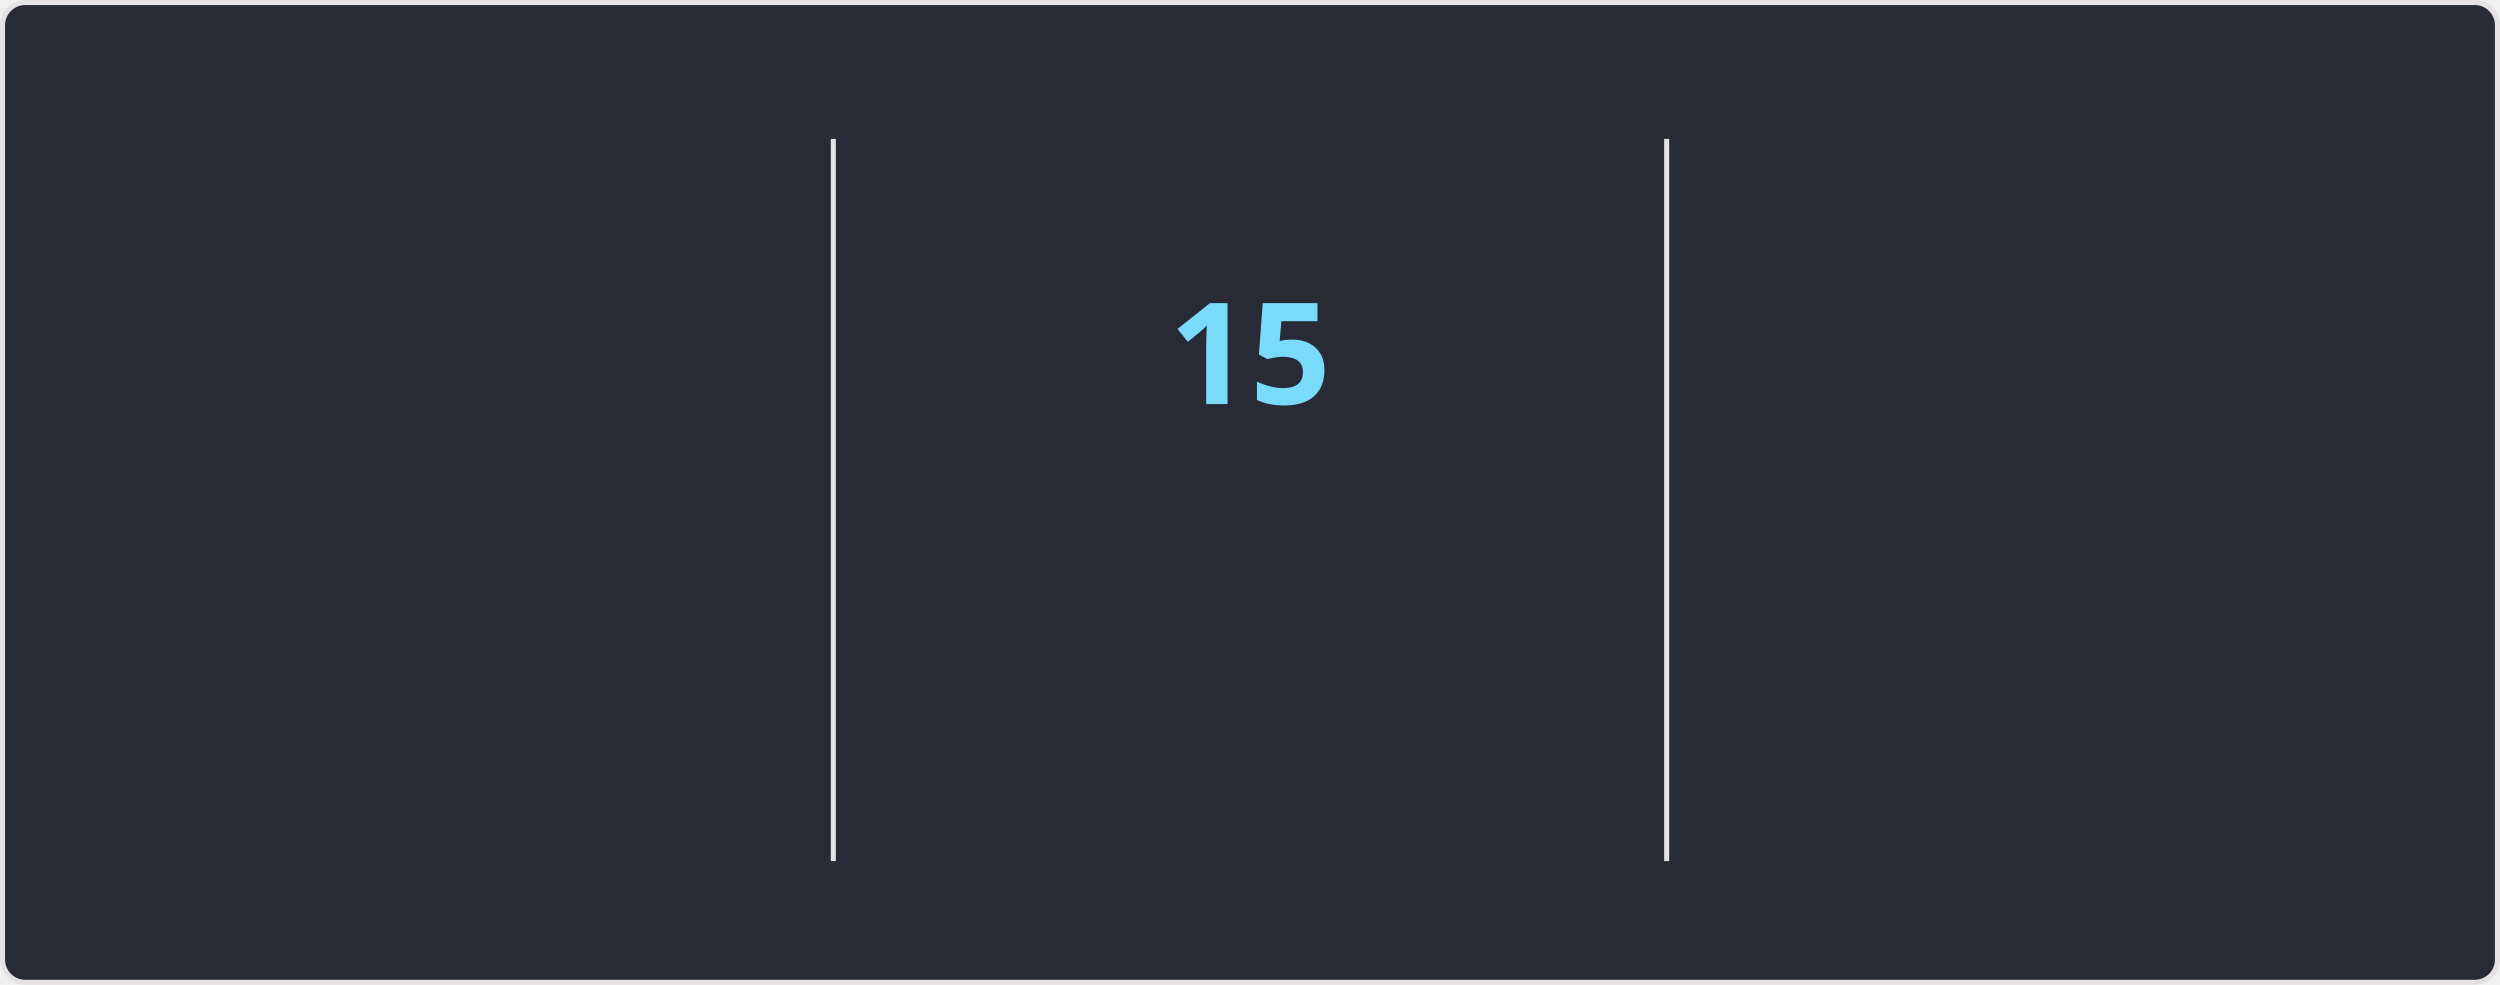
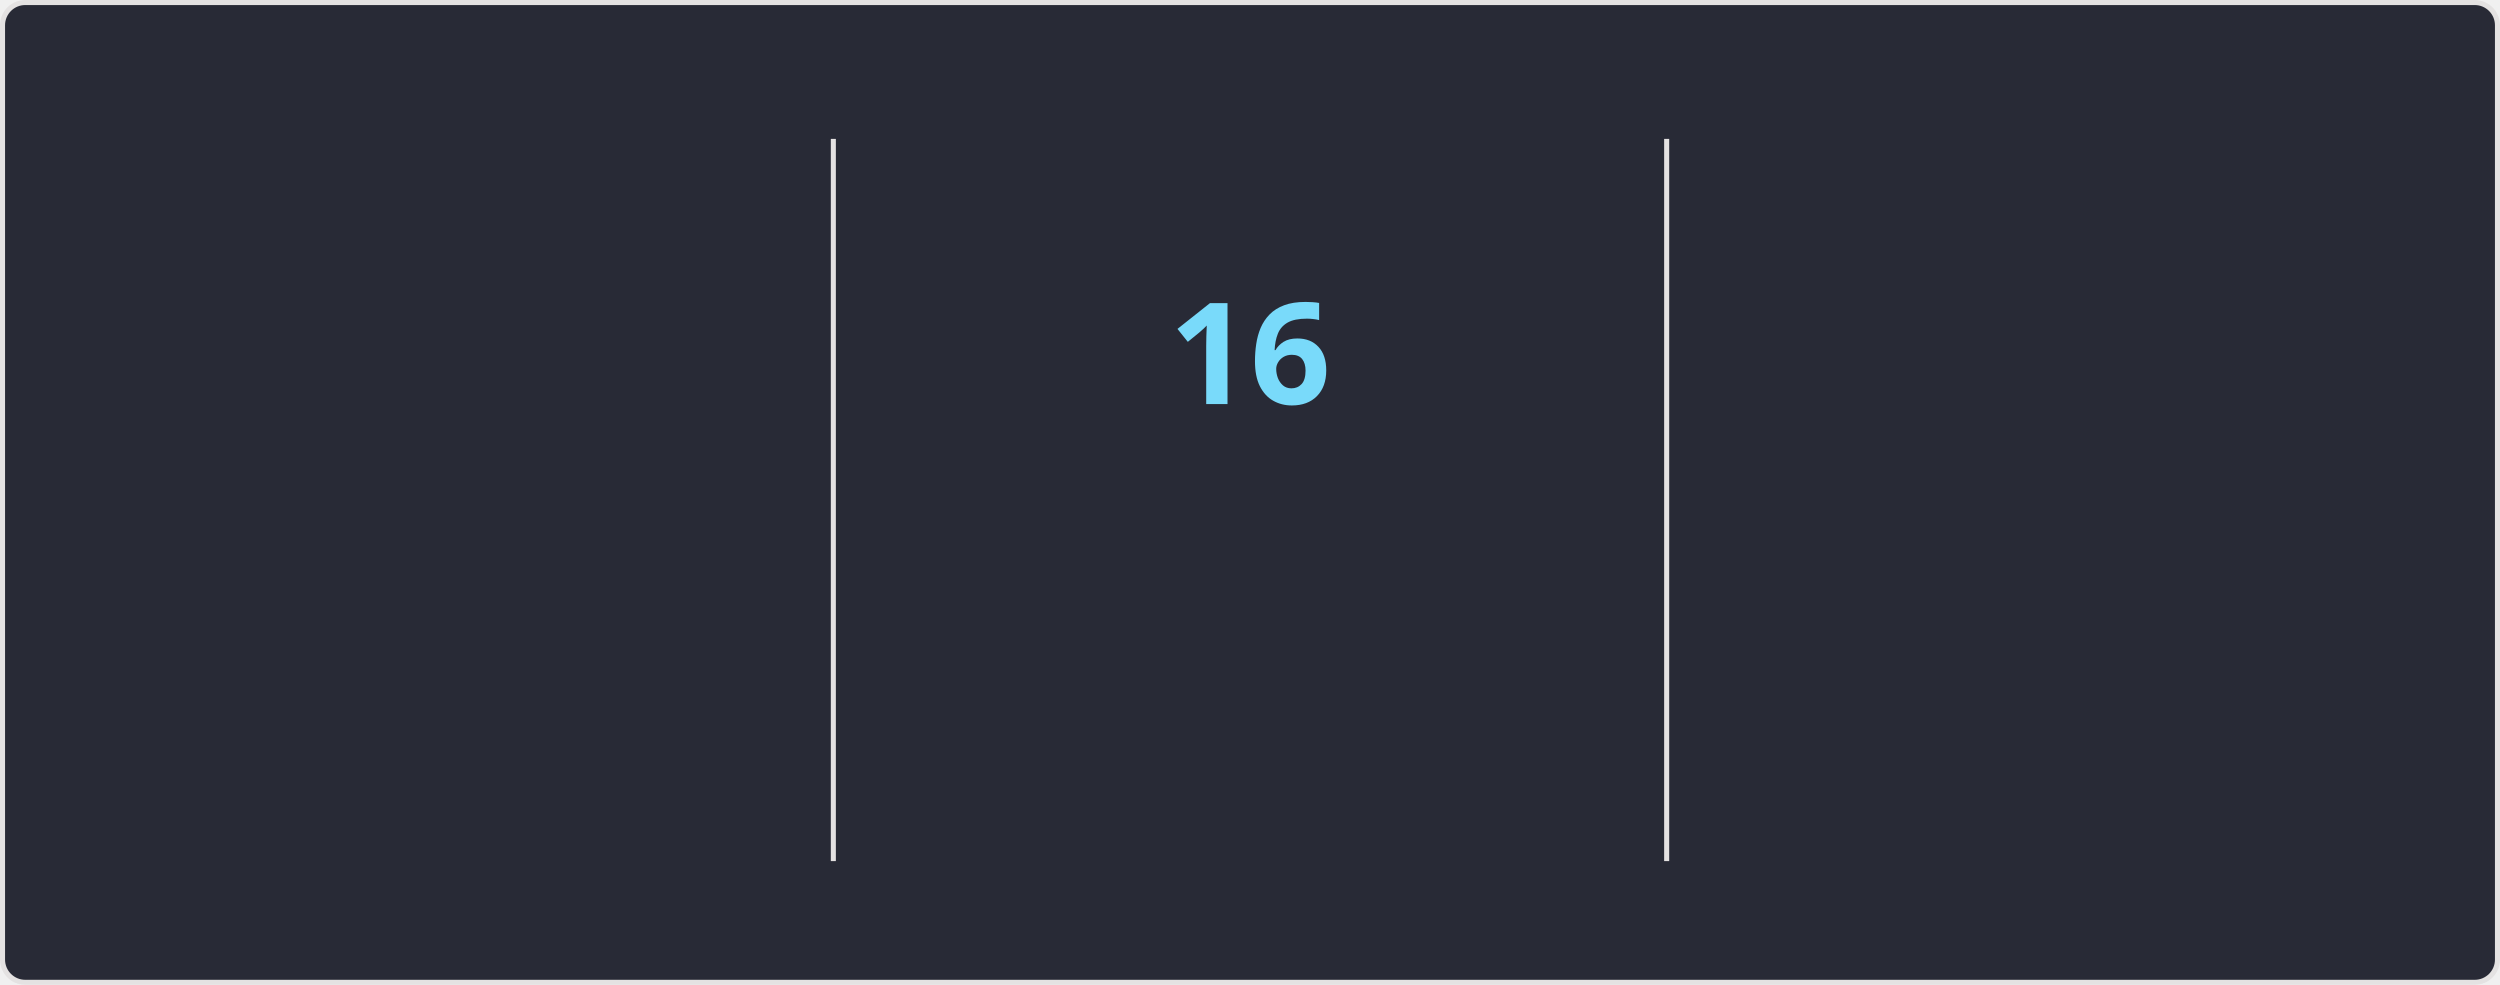
<svg xmlns="http://www.w3.org/2000/svg" style="isolation: isolate" viewBox="0 0 495 195" width="495px" height="195px" direction="ltr">
  <style>
    @keyframes currstreak {
      0% { font-size: 3px; opacity: 0.2; }
      80% { font-size: 34px; opacity: 1; }
      100% { font-size: 28px; opacity: 1; }
    }
    @keyframes fadein {
      0% { opacity: 0; }
      100% { opacity: 1; }
    }
    .big-number {
      font-family: "Segoe UI", Ubuntu, sans-serif;
      font-weight: 700;
      font-size: 28px;
      fill: #ff6e96;
    }
    .label {
      font-family: "Segoe UI", Ubuntu, sans-serif;
      font-weight: 400;
      font-size: 14px;
      fill: #ff6e96;
    }
    .range-text {
      font-family: "Segoe UI", Ubuntu, sans-serif;
      font-weight: 400;
      font-size: 12px;
      fill: #f8f8f2;
    }
    .current-streak-num {
      font-family: "Segoe UI", Ubuntu, sans-serif;
      font-weight: 700;
      font-size: 28px;
      fill: #79dafa;
    }</style>
  <defs>
    <clipPath id="outer_rectangle">
      <rect width="495" height="195" rx="4.5" />
    </clipPath>
    <mask id="mask_out_ring_behind_fire">
      <rect width="495" height="195" fill="white" />
      <ellipse id="mask-ellipse" cx="247.5" cy="32" rx="13" ry="18" fill="black" />
    </mask>
  </defs>
  <g clip-path="url(#outer_rectangle)">
    <g style="isolation: isolate">
      <rect fill="#282a36" rx="4.5" x="0.5" y="0.5" width="494" height="194" stroke="#e4e2e2" />
    </g>
    <g style="isolation: isolate">
      <line x1="165" y1="28" x2="165" y2="170" vector-effect="non-scaling-stroke" stroke-width="1" stroke="#e4e2e2" stroke-linejoin="miter" stroke-linecap="square" stroke-miterlimit="3" />
      <line x1="330" y1="28" x2="330" y2="170" vector-effect="non-scaling-stroke" stroke-width="1" stroke="#e4e2e2" stroke-linejoin="miter" stroke-linecap="square" stroke-miterlimit="3" />
    </g>
    <g style="isolation: isolate">
      <g transform="translate(82.5, 48)">
        <text x="0" y="32" stroke-width="0" text-anchor="middle" class="big-number" style="opacity: 0; animation: fadein 0.5s linear forwards 0.6s">
            3.8K
          </text>
      </g>
      <g transform="translate(82.5, 84)">
        <text x="0" y="32" stroke-width="0" text-anchor="middle" class="label" style="opacity: 0; animation: fadein 0.5s linear forwards 0.7s">
            Total Contributions
          </text>
      </g>
      <g transform="translate(82.5, 114)">
        <text x="0" y="32" stroke-width="0" text-anchor="middle" class="range-text" style="opacity: 0; animation: fadein 0.5s linear forwards 0.8s">
            Sep 28 - Present
          </text>
      </g>
    </g>
    <g style="isolation: isolate">
      <g mask="url(#mask_out_ring_behind_fire)">
        <circle cx="247.5" cy="71" r="40" fill="none" stroke="#ff6e96" stroke-width="5" style="opacity: 0; animation: fadein 0.5s linear forwards 0.4s" />
      </g>
      <g transform="translate(247.5, 19.5)" stroke-opacity="0" style="opacity: 0; animation: fadein 0.5s linear forwards 0.6s">
        <path d="M -12 -0.5 L 15 -0.5 L 15 23.5 L -12 23.5 L -12 -0.5 Z" fill="none" />
        <path d="M 1.5 0.67 C 1.5 0.67 2.24 3.32 2.24 5.47 C 2.24 7.53 0.89 9.2 -1.17 9.2 C -3.23 9.2 -4.79 7.53 -4.79 5.47 L -4.76 5.11 C -6.78 7.51 -8 10.62 -8 13.99 C -8 18.41 -4.42 22 0 22 C 4.42 22 8 18.41 8 13.99 C 8 8.6 5.41 3.79 1.5 0.67 Z M -0.29 19 C -2.07 19 -3.51 17.6 -3.51 15.86 C -3.51 14.24 -2.46 13.1 -0.7 12.74 C 1.07 12.38 2.9 11.53 3.92 10.16 C 4.31 11.45 4.51 12.81 4.51 14.2 C 4.51 16.85 2.36 19 -0.29 19 Z" fill="#ff6e96" stroke-opacity="0" />
      </g>
      <g transform="translate(247.5, 48)">
        <text x="0" y="32" stroke-width="0" text-anchor="middle" class="current-streak-num" style="animation: currstreak 0.6s linear forwards">
-             15
+             16
          </text>
      </g>
      <g transform="translate(247.5, 108)">
        <text x="0" y="32" stroke-width="0" text-anchor="middle" class="label" style="opacity: 0; animation: fadein 0.5s linear forwards 0.9s">
            Current Streak
          </text>
      </g>
      <g transform="translate(247.5, 145)">
        <text x="0" y="21" stroke-width="0" text-anchor="middle" class="range-text" style="opacity: 0; animation: fadein 0.5s linear forwards 0.9s">
-             Sep 16 - Sep 30
+             Sep 16 - Oct 1
          </text>
      </g>
    </g>
    <g style="isolation: isolate">
      <g transform="translate(412.5, 48)">
        <text x="0" y="32" stroke-width="0" text-anchor="middle" class="big-number" style="opacity: 0; animation: fadein 0.5s linear forwards 1.2s">
            35
          </text>
      </g>
      <g transform="translate(412.5, 84)">
        <text x="0" y="32" stroke-width="0" text-anchor="middle" class="label" style="opacity: 0; animation: fadein 0.5s linear forwards 1.3s">
            Longest Streak
          </text>
      </g>
      <g transform="translate(412.5, 114)">
        <text x="0" y="32" stroke-width="0" text-anchor="middle" class="range-text" style="opacity: 0; animation: fadein 0.5s linear forwards 1.4s">
            Jul 19 - Aug 22
          </text>
      </g>
    </g>
  </g>
</svg>
